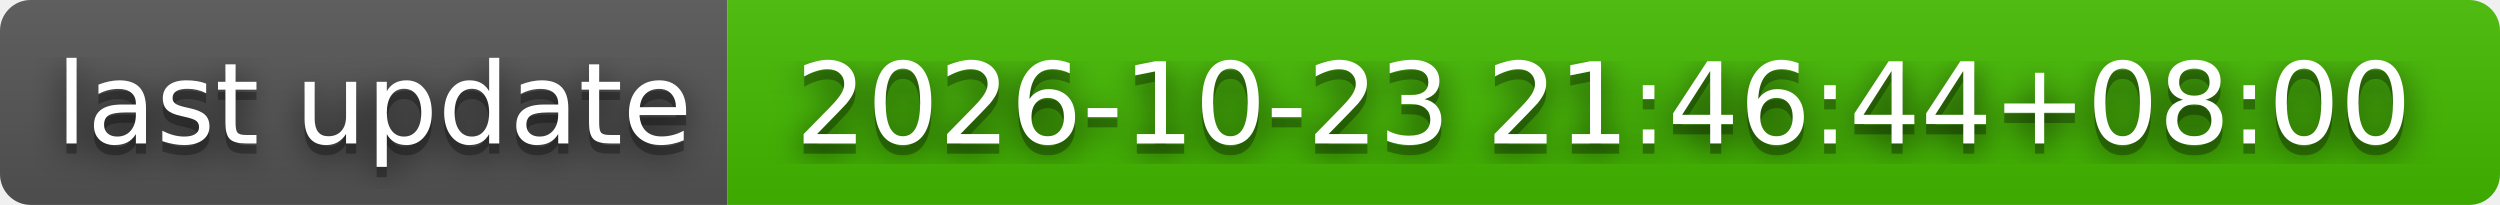
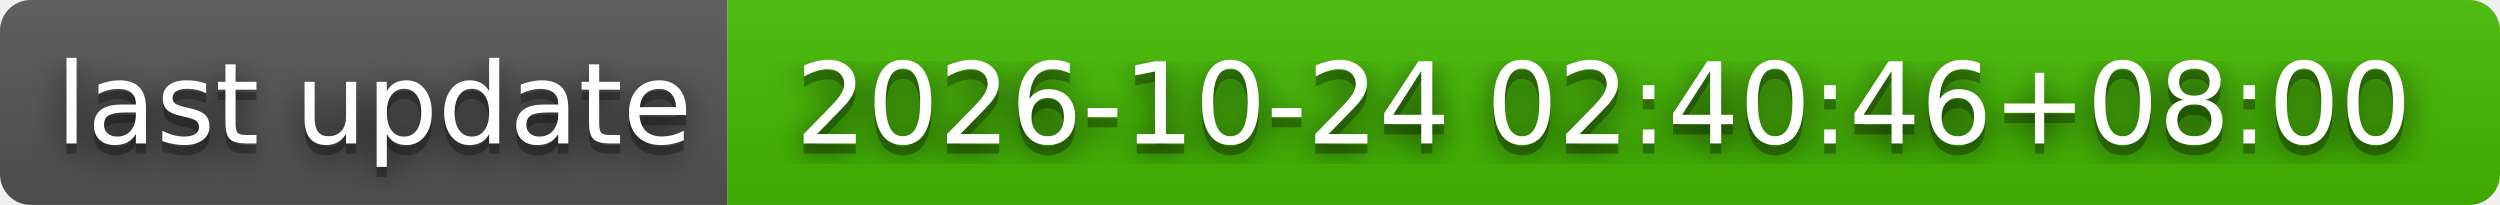
- <svg xmlns="http://www.w3.org/2000/svg" width="244" height="20" role="img" aria-label="last update: 2026-10-23 21:46:44+08:00">
+ <svg xmlns="http://www.w3.org/2000/svg" width="244" height="20" role="img" aria-label="last update: 2026-10-24 02:40:46+08:00">
  <filter id="blur">
    <feGaussianBlur stdDeviation="16" />
  </filter>
  <linearGradient id="s" x2="0" y2="100%">
    <stop offset="0" stop-color="#bbb" stop-opacity=".1" />
    <stop offset="1" stop-opacity=".1" />
  </linearGradient>
  <clipPath id="r">
    <rect width="244" height="20" rx="3" />
  </clipPath>
  <g clip-path="url(#r)">
    <rect width="71" height="20" fill="#555" />
    <rect x="71" width="173" height="20" fill="#4b0" />
    <rect width="244" height="20" fill="url(#s)" />
  </g>
  <g fill="#fff" text-anchor="middle" font-family="Verdana,Geneva,DejaVu Sans,sans-serif" text-rendering="geometricPrecision" font-size="110">
    <g transform="scale(.1)">
      <g aria-hidden="true" fill="#010101">
        <text x="365" y="150" fill-opacity=".8" filter="url(#blur)" textLength="610">last update</text>
        <text x="365" y="150" fill-opacity=".3" textLength="610">last update</text>
      </g>
      <text x="365" y="140" textLength="610">last update</text>
    </g>
    <g transform="scale(.1)">
      <g aria-hidden="true" fill="#010101">
-         <text x="1565" y="150" fill-opacity=".8" filter="url(#blur)" textLength="1630">2026-10-23 21:46:44+08:00</text>
-         <text x="1565" y="150" fill-opacity=".3" textLength="1630">2026-10-23 21:46:44+08:00</text>
+         <text x="1565" y="150" fill-opacity=".8" filter="url(#blur)" textLength="1630">2026-10-24 02:40:46+08:00</text>
+         <text x="1565" y="150" fill-opacity=".3" textLength="1630">2026-10-24 02:40:46+08:00</text>
      </g>
-       <text x="1565" y="140" textLength="1630">2026-10-23 21:46:44+08:00</text>
+       <text x="1565" y="140" textLength="1630">2026-10-24 02:40:46+08:00</text>
    </g>
  </g>
</svg>
